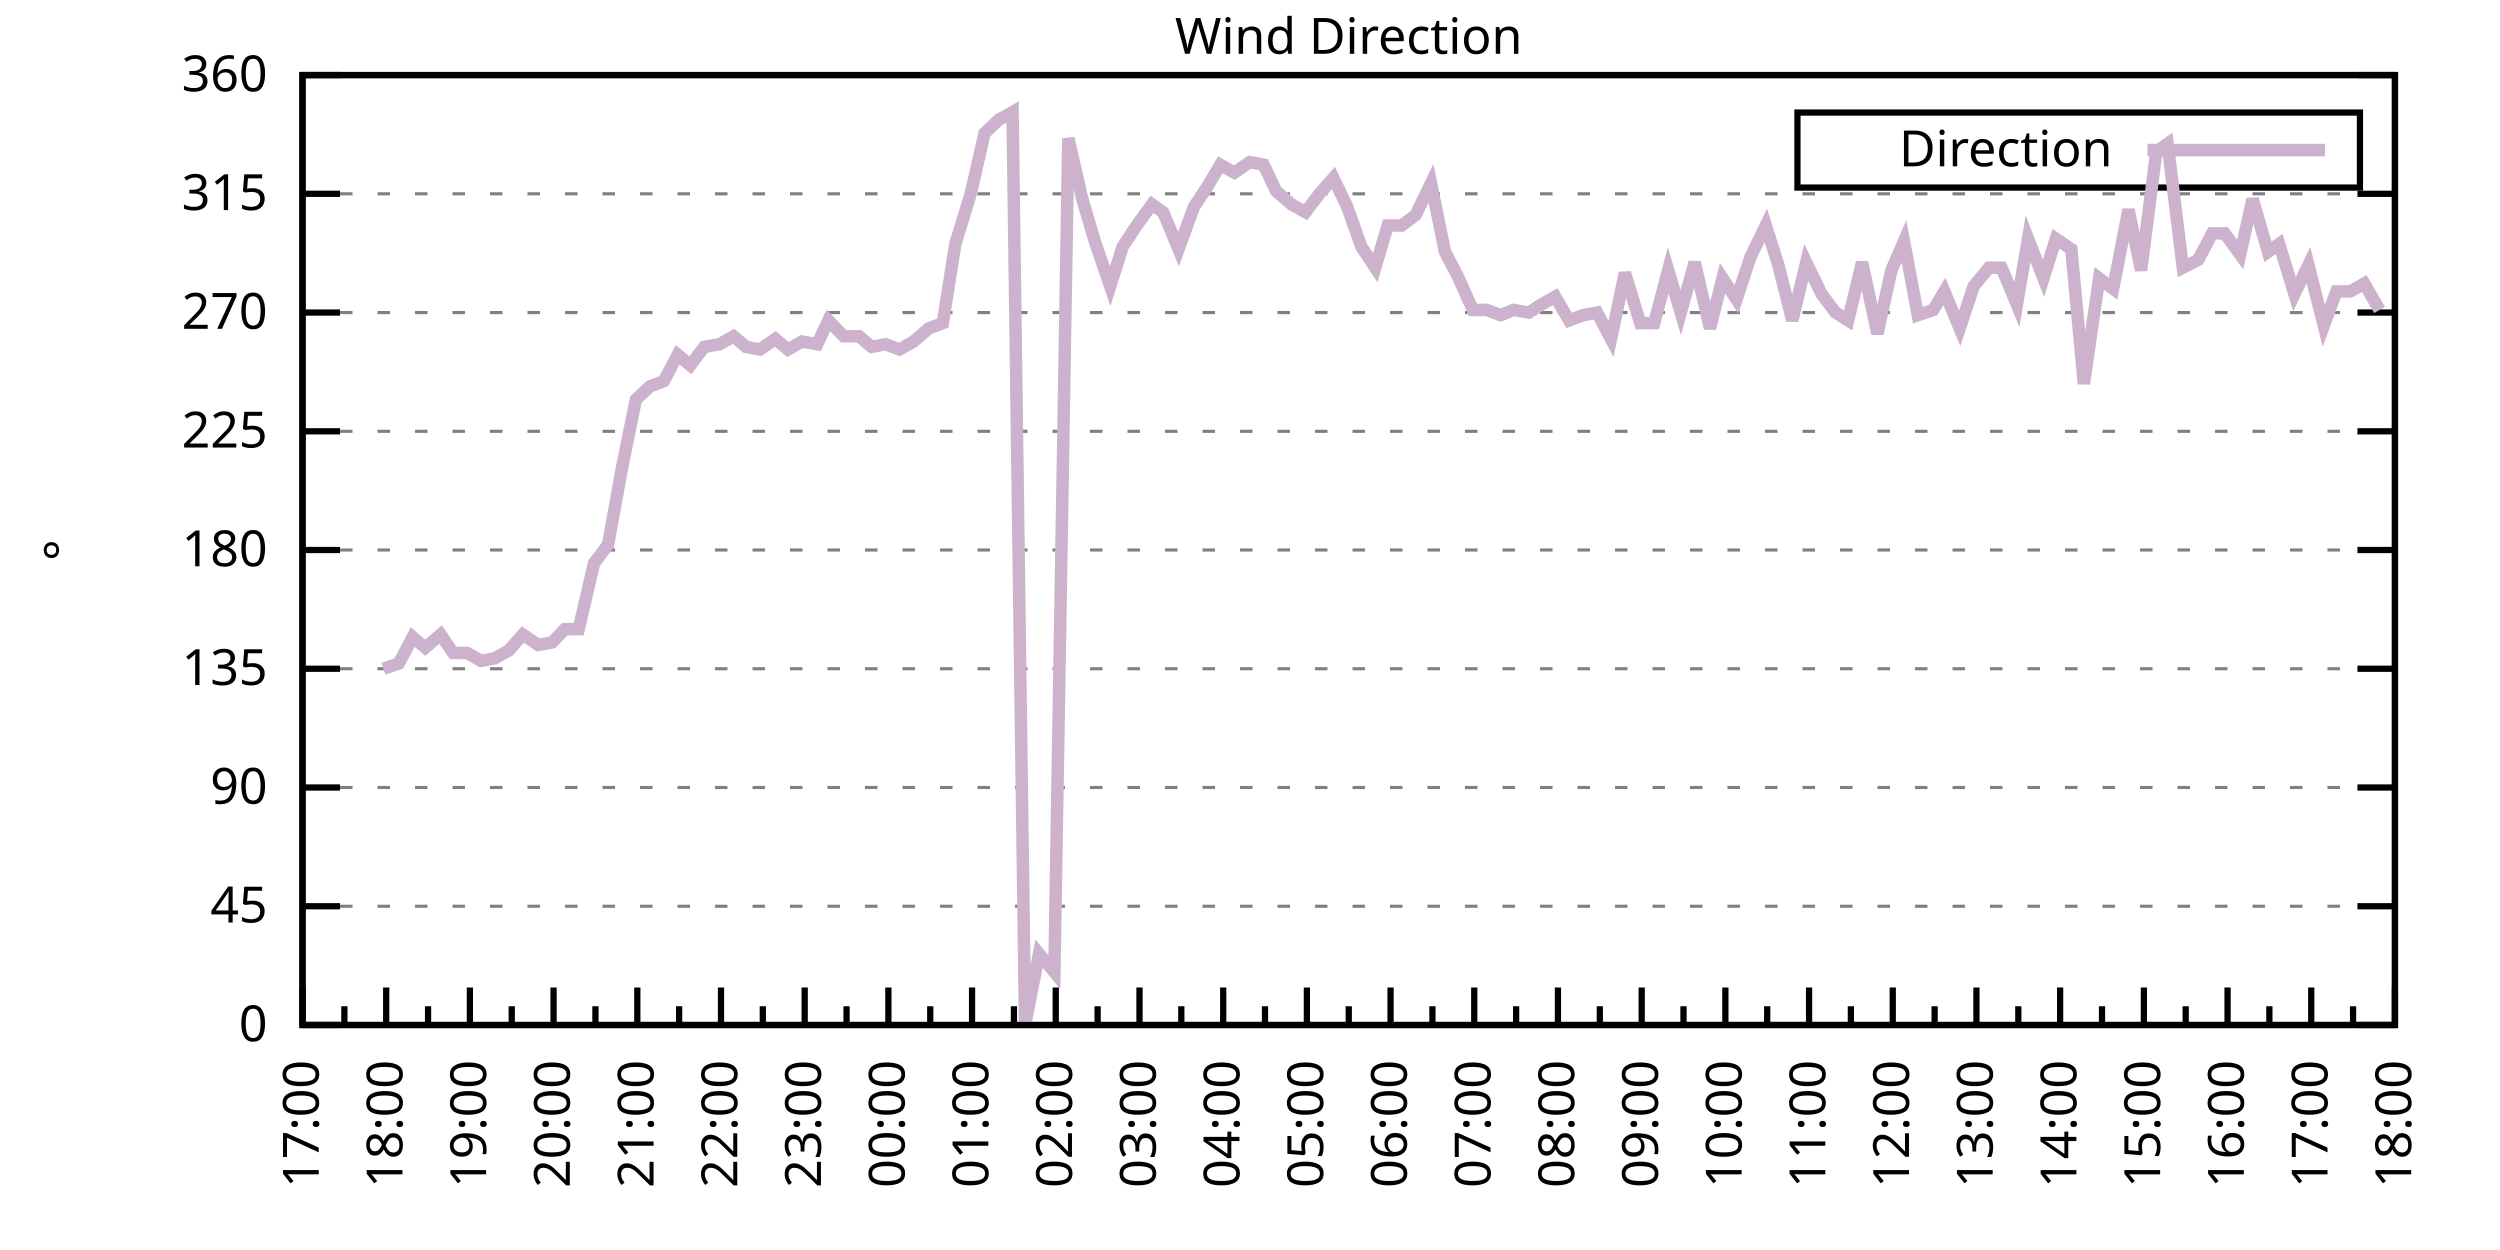
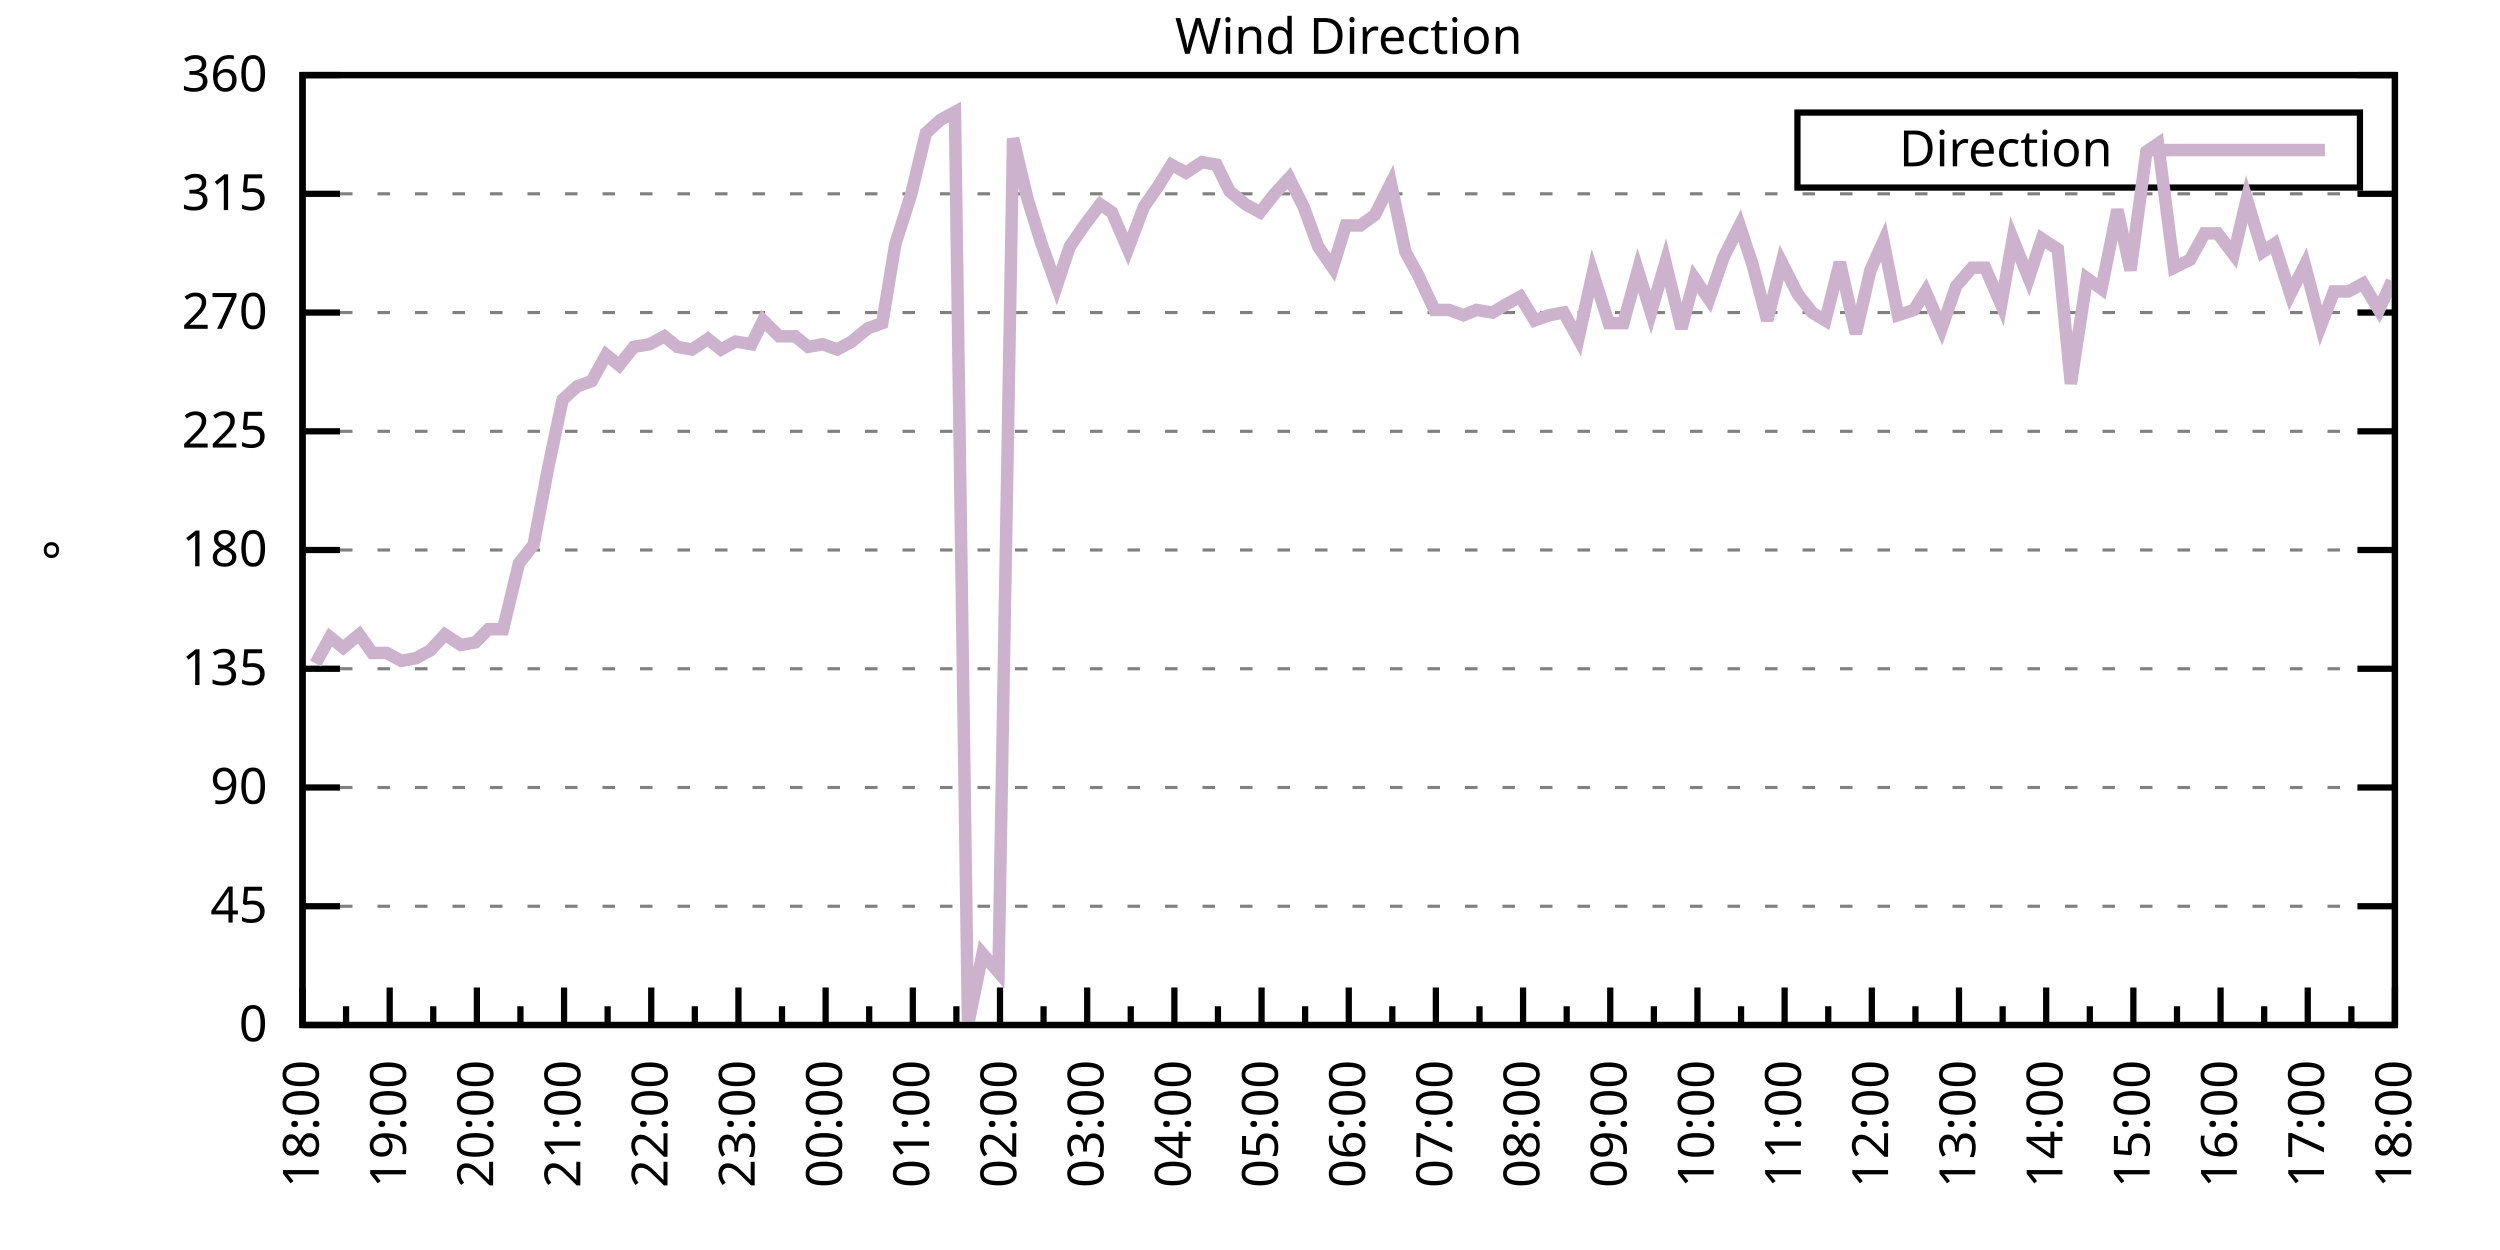
<svg xmlns="http://www.w3.org/2000/svg" xmlns:xlink="http://www.w3.org/1999/xlink" width="400" height="200" viewBox="0 0 400 200">
  <g id="gnuplot_canvas">
    <rect x="0" y="0" width="400" height="200" fill="none" />
    <defs>
      <circle id="gpDot" r="0.5" stroke-width="0.5" stroke="currentColor" />
      <path id="gpPt0" stroke-width="0.333" stroke="currentColor" d="M-1,0 h2 M0,-1 v2" />
      <path id="gpPt1" stroke-width="0.333" stroke="currentColor" d="M-1,-1 L1,1 M1,-1 L-1,1" />
      <path id="gpPt2" stroke-width="0.333" stroke="currentColor" d="M-1,0 L1,0 M0,-1 L0,1 M-1,-1 L1,1 M-1,1 L1,-1" />
      <rect id="gpPt3" stroke-width="0.333" stroke="currentColor" x="-1" y="-1" width="2" height="2" />
      <rect id="gpPt4" stroke-width="0.333" stroke="currentColor" fill="currentColor" x="-1" y="-1" width="2" height="2" />
      <circle id="gpPt5" stroke-width="0.333" stroke="currentColor" cx="0" cy="0" r="1" />
      <use xlink:href="#gpPt5" id="gpPt6" fill="currentColor" stroke="none" />
      <path id="gpPt7" stroke-width="0.333" stroke="currentColor" d="M0,-1.33 L-1.33,0.67 L1.33,0.67 z" />
      <use xlink:href="#gpPt7" id="gpPt8" fill="currentColor" stroke="none" />
      <use xlink:href="#gpPt7" id="gpPt9" stroke="currentColor" transform="rotate(180)" />
      <use xlink:href="#gpPt9" id="gpPt10" fill="currentColor" stroke="none" />
      <use xlink:href="#gpPt3" id="gpPt11" stroke="currentColor" transform="rotate(45)" />
      <use xlink:href="#gpPt11" id="gpPt12" fill="currentColor" stroke="none" />
      <path id="gpPt13" stroke-width="0.333" stroke="currentColor" d="M0,1.330 L1.265,0.411 L0.782,-1.067 L-0.782,-1.076 L-1.265,0.411 z" />
      <use xlink:href="#gpPt13" id="gpPt14" fill="currentColor" stroke="none" />
      <filter id="textbox" filterUnits="objectBoundingBox" x="0" y="0" height="1" width="1">
        <feFlood flood-color="white" flood-opacity="1" result="bgnd" />
        <feComposite in="SourceGraphic" in2="bgnd" operator="atop" />
      </filter>
      <filter id="greybox" filterUnits="objectBoundingBox" x="0" y="0" height="1" width="1">
        <feFlood flood-color="lightgrey" flood-opacity="1" result="grey" />
        <feComposite in="SourceGraphic" in2="grey" operator="atop" />
      </filter>
    </defs>
    <g fill="none" color="white" stroke="currentColor" stroke-width="1.00" stroke-linecap="butt" stroke-linejoin="miter">
</g>
    <g fill="none" color="black" stroke="currentColor" stroke-width="1.00" stroke-linecap="butt" stroke-linejoin="miter">
      <g stroke="none" shape-rendering="crispEdges">
        <polygon fill="rgb(255, 255, 255)" points="48.40,164.00 383.18,164.00 383.18,12.02 48.40,12.02 " />
      </g>
    </g>
    <g fill="none" color="black" stroke="currentColor" stroke-width="1.00" stroke-linecap="butt" stroke-linejoin="miter">
</g>
    <g fill="none" color="black" stroke="black" stroke-width="0.50" stroke-linecap="butt" stroke-linejoin="miter">
</g>
    <g fill="none" color="gray" stroke="currentColor" stroke-width="0.50" stroke-linecap="butt" stroke-linejoin="miter">
      <path stroke="gray" stroke-dasharray="2,4" class="gridline" d="M48.40,164.00 L383.19,164.00  " />
    </g>
    <g fill="none" color="gray" stroke="gray" stroke-width="1.00" stroke-linecap="butt" stroke-linejoin="miter">
</g>
    <g fill="none" color="black" stroke="currentColor" stroke-width="1.00" stroke-linecap="butt" stroke-linejoin="miter">
      <path stroke="black" d="M48.40,164.00 L54.40,164.00 M383.19,164.00 L377.19,164.00  " />
      <g transform="translate(42.80,166.60)" stroke="none" fill="black" font-family="Sans" font-size="8.00" text-anchor="end">
        <text>
          <tspan font-family="Sans"> 0</tspan>
        </text>
      </g>
    </g>
    <g fill="none" color="black" stroke="currentColor" stroke-width="1.00" stroke-linecap="butt" stroke-linejoin="miter">
</g>
    <g fill="none" color="black" stroke="black" stroke-width="0.50" stroke-linecap="butt" stroke-linejoin="miter">
</g>
    <g fill="none" color="gray" stroke="currentColor" stroke-width="0.50" stroke-linecap="butt" stroke-linejoin="miter">
      <path stroke="gray" stroke-dasharray="2,4" class="gridline" d="M48.40,145.00 L383.19,145.00  " />
    </g>
    <g fill="none" color="gray" stroke="gray" stroke-width="1.00" stroke-linecap="butt" stroke-linejoin="miter">
</g>
    <g fill="none" color="black" stroke="currentColor" stroke-width="1.00" stroke-linecap="butt" stroke-linejoin="miter">
      <path stroke="black" d="M48.40,145.00 L54.40,145.00 M383.19,145.00 L377.19,145.00  " />
      <g transform="translate(42.80,147.60)" stroke="none" fill="black" font-family="Sans" font-size="8.00" text-anchor="end">
        <text>
          <tspan font-family="Sans"> 45</tspan>
        </text>
      </g>
    </g>
    <g fill="none" color="black" stroke="currentColor" stroke-width="1.00" stroke-linecap="butt" stroke-linejoin="miter">
</g>
    <g fill="none" color="black" stroke="black" stroke-width="0.50" stroke-linecap="butt" stroke-linejoin="miter">
</g>
    <g fill="none" color="gray" stroke="currentColor" stroke-width="0.50" stroke-linecap="butt" stroke-linejoin="miter">
      <path stroke="gray" stroke-dasharray="2,4" class="gridline" d="M48.40,126.00 L383.19,126.00  " />
    </g>
    <g fill="none" color="gray" stroke="gray" stroke-width="1.00" stroke-linecap="butt" stroke-linejoin="miter">
</g>
    <g fill="none" color="black" stroke="currentColor" stroke-width="1.00" stroke-linecap="butt" stroke-linejoin="miter">
      <path stroke="black" d="M48.40,126.00 L54.40,126.00 M383.19,126.00 L377.19,126.00  " />
      <g transform="translate(42.80,128.60)" stroke="none" fill="black" font-family="Sans" font-size="8.00" text-anchor="end">
        <text>
          <tspan font-family="Sans"> 90</tspan>
        </text>
      </g>
    </g>
    <g fill="none" color="black" stroke="currentColor" stroke-width="1.00" stroke-linecap="butt" stroke-linejoin="miter">
</g>
    <g fill="none" color="black" stroke="black" stroke-width="0.50" stroke-linecap="butt" stroke-linejoin="miter">
</g>
    <g fill="none" color="gray" stroke="currentColor" stroke-width="0.50" stroke-linecap="butt" stroke-linejoin="miter">
      <path stroke="gray" stroke-dasharray="2,4" class="gridline" d="M48.40,107.00 L383.19,107.00  " />
    </g>
    <g fill="none" color="gray" stroke="gray" stroke-width="1.00" stroke-linecap="butt" stroke-linejoin="miter">
</g>
    <g fill="none" color="black" stroke="currentColor" stroke-width="1.00" stroke-linecap="butt" stroke-linejoin="miter">
      <path stroke="black" d="M48.40,107.00 L54.40,107.00 M383.19,107.00 L377.19,107.00  " />
      <g transform="translate(42.80,109.60)" stroke="none" fill="black" font-family="Sans" font-size="8.00" text-anchor="end">
        <text>
          <tspan font-family="Sans"> 135</tspan>
        </text>
      </g>
    </g>
    <g fill="none" color="black" stroke="currentColor" stroke-width="1.00" stroke-linecap="butt" stroke-linejoin="miter">
</g>
    <g fill="none" color="black" stroke="black" stroke-width="0.50" stroke-linecap="butt" stroke-linejoin="miter">
</g>
    <g fill="none" color="gray" stroke="currentColor" stroke-width="0.50" stroke-linecap="butt" stroke-linejoin="miter">
      <path stroke="gray" stroke-dasharray="2,4" class="gridline" d="M48.40,88.00 L383.19,88.00  " />
    </g>
    <g fill="none" color="gray" stroke="gray" stroke-width="1.00" stroke-linecap="butt" stroke-linejoin="miter">
</g>
    <g fill="none" color="black" stroke="currentColor" stroke-width="1.00" stroke-linecap="butt" stroke-linejoin="miter">
      <path stroke="black" d="M48.40,88.00 L54.40,88.00 M383.19,88.00 L377.19,88.00  " />
      <g transform="translate(42.80,90.60)" stroke="none" fill="black" font-family="Sans" font-size="8.00" text-anchor="end">
        <text>
          <tspan font-family="Sans"> 180</tspan>
        </text>
      </g>
    </g>
    <g fill="none" color="black" stroke="currentColor" stroke-width="1.00" stroke-linecap="butt" stroke-linejoin="miter">
</g>
    <g fill="none" color="black" stroke="black" stroke-width="0.50" stroke-linecap="butt" stroke-linejoin="miter">
</g>
    <g fill="none" color="gray" stroke="currentColor" stroke-width="0.50" stroke-linecap="butt" stroke-linejoin="miter">
      <path stroke="gray" stroke-dasharray="2,4" class="gridline" d="M48.40,69.01 L383.19,69.01  " />
    </g>
    <g fill="none" color="gray" stroke="gray" stroke-width="1.00" stroke-linecap="butt" stroke-linejoin="miter">
</g>
    <g fill="none" color="black" stroke="currentColor" stroke-width="1.00" stroke-linecap="butt" stroke-linejoin="miter">
      <path stroke="black" d="M48.40,69.01 L54.40,69.01 M383.19,69.01 L377.19,69.01  " />
      <g transform="translate(42.80,71.61)" stroke="none" fill="black" font-family="Sans" font-size="8.00" text-anchor="end">
        <text>
          <tspan font-family="Sans"> 225</tspan>
        </text>
      </g>
    </g>
    <g fill="none" color="black" stroke="currentColor" stroke-width="1.00" stroke-linecap="butt" stroke-linejoin="miter">
</g>
    <g fill="none" color="black" stroke="black" stroke-width="0.50" stroke-linecap="butt" stroke-linejoin="miter">
</g>
    <g fill="none" color="gray" stroke="currentColor" stroke-width="0.50" stroke-linecap="butt" stroke-linejoin="miter">
      <path stroke="gray" stroke-dasharray="2,4" class="gridline" d="M48.40,50.01 L383.19,50.01  " />
    </g>
    <g fill="none" color="gray" stroke="gray" stroke-width="1.00" stroke-linecap="butt" stroke-linejoin="miter">
</g>
    <g fill="none" color="black" stroke="currentColor" stroke-width="1.00" stroke-linecap="butt" stroke-linejoin="miter">
      <path stroke="black" d="M48.40,50.01 L54.40,50.01 M383.19,50.01 L377.19,50.01  " />
      <g transform="translate(42.80,52.61)" stroke="none" fill="black" font-family="Sans" font-size="8.00" text-anchor="end">
        <text>
          <tspan font-family="Sans"> 270</tspan>
        </text>
      </g>
    </g>
    <g fill="none" color="black" stroke="currentColor" stroke-width="1.00" stroke-linecap="butt" stroke-linejoin="miter">
</g>
    <g fill="none" color="black" stroke="black" stroke-width="0.50" stroke-linecap="butt" stroke-linejoin="miter">
</g>
    <g fill="none" color="gray" stroke="currentColor" stroke-width="0.50" stroke-linecap="butt" stroke-linejoin="miter">
      <path stroke="gray" stroke-dasharray="2,4" class="gridline" d="M48.40,31.01 L383.19,31.01  " />
    </g>
    <g fill="none" color="gray" stroke="gray" stroke-width="1.00" stroke-linecap="butt" stroke-linejoin="miter">
</g>
    <g fill="none" color="black" stroke="currentColor" stroke-width="1.00" stroke-linecap="butt" stroke-linejoin="miter">
      <path stroke="black" d="M48.40,31.01 L54.40,31.01 M383.19,31.01 L377.19,31.01  " />
      <g transform="translate(42.80,33.61)" stroke="none" fill="black" font-family="Sans" font-size="8.00" text-anchor="end">
        <text>
          <tspan font-family="Sans"> 315</tspan>
        </text>
      </g>
    </g>
    <g fill="none" color="black" stroke="currentColor" stroke-width="1.00" stroke-linecap="butt" stroke-linejoin="miter">
</g>
    <g fill="none" color="black" stroke="black" stroke-width="0.50" stroke-linecap="butt" stroke-linejoin="miter">
</g>
    <g fill="none" color="gray" stroke="currentColor" stroke-width="0.50" stroke-linecap="butt" stroke-linejoin="miter">
      <path stroke="gray" stroke-dasharray="2,4" class="gridline" d="M48.40,12.01 L383.19,12.01  " />
    </g>
    <g fill="none" color="gray" stroke="gray" stroke-width="1.00" stroke-linecap="butt" stroke-linejoin="miter">
</g>
    <g fill="none" color="black" stroke="currentColor" stroke-width="1.00" stroke-linecap="butt" stroke-linejoin="miter">
      <path stroke="black" d="M48.40,12.01 L54.40,12.01 M383.19,12.01 L377.19,12.01  " />
      <g transform="translate(42.80,14.61)" stroke="none" fill="black" font-family="Sans" font-size="8.00" text-anchor="end">
        <text>
          <tspan font-family="Sans"> 360</tspan>
        </text>
      </g>
    </g>
    <g fill="none" color="black" stroke="currentColor" stroke-width="1.00" stroke-linecap="butt" stroke-linejoin="miter">
      <path stroke="black" d="M48.40,164.00 L48.40,158.00  " />
      <g transform="translate(51.00,169.60) rotate(270)" stroke="none" fill="black" font-family="Sans" font-size="8.00" text-anchor="end">
        <text>
+           <tspan font-family="Sans">18:00</tspan>
+         </text>
+       </g>
+     </g>
+     <g fill="none" color="black" stroke="currentColor" stroke-width="1.00" stroke-linecap="butt" stroke-linejoin="miter">
+       <path stroke="black" d="M55.37,164.00 L55.37,161.00 M62.35,164.00 L62.35,158.00  " />
+       <g transform="translate(64.95,169.60) rotate(270)" stroke="none" fill="black" font-family="Sans" font-size="8.00" text-anchor="end">
+         <text>
+           <tspan font-family="Sans">19:00</tspan>
+         </text>
+       </g>
+     </g>
+     <g fill="none" color="black" stroke="currentColor" stroke-width="1.00" stroke-linecap="butt" stroke-linejoin="miter">
+       <path stroke="black" d="M69.32,164.00 L69.32,161.00 M76.30,164.00 L76.30,158.00  " />
+       <g transform="translate(78.90,169.60) rotate(270)" stroke="none" fill="black" font-family="Sans" font-size="8.00" text-anchor="end">
+         <text>
+           <tspan font-family="Sans">20:00</tspan>
+         </text>
+       </g>
+     </g>
+     <g fill="none" color="black" stroke="currentColor" stroke-width="1.00" stroke-linecap="butt" stroke-linejoin="miter">
+       <path stroke="black" d="M83.27,164.00 L83.27,161.00 M90.25,164.00 L90.25,158.00  " />
+       <g transform="translate(92.85,169.60) rotate(270)" stroke="none" fill="black" font-family="Sans" font-size="8.00" text-anchor="end">
+         <text>
+           <tspan font-family="Sans">21:00</tspan>
+         </text>
+       </g>
+     </g>
+     <g fill="none" color="black" stroke="currentColor" stroke-width="1.00" stroke-linecap="butt" stroke-linejoin="miter">
+       <path stroke="black" d="M97.22,164.00 L97.22,161.00 M104.20,164.00 L104.20,158.00  " />
+       <g transform="translate(106.80,169.60) rotate(270)" stroke="none" fill="black" font-family="Sans" font-size="8.00" text-anchor="end">
+         <text>
+           <tspan font-family="Sans">22:00</tspan>
+         </text>
+       </g>
+     </g>
+     <g fill="none" color="black" stroke="currentColor" stroke-width="1.00" stroke-linecap="butt" stroke-linejoin="miter">
+       <path stroke="black" d="M111.17,164.00 L111.17,161.00 M118.15,164.00 L118.15,158.00  " />
+       <g transform="translate(120.75,169.60) rotate(270)" stroke="none" fill="black" font-family="Sans" font-size="8.00" text-anchor="end">
+         <text>
+           <tspan font-family="Sans">23:00</tspan>
+         </text>
+       </g>
+     </g>
+     <g fill="none" color="black" stroke="currentColor" stroke-width="1.00" stroke-linecap="butt" stroke-linejoin="miter">
+       <path stroke="black" d="M125.12,164.00 L125.12,161.00 M132.10,164.00 L132.10,158.00  " />
+       <g transform="translate(134.70,169.60) rotate(270)" stroke="none" fill="black" font-family="Sans" font-size="8.00" text-anchor="end">
+         <text>
+           <tspan font-family="Sans">00:00</tspan>
+         </text>
+       </g>
+     </g>
+     <g fill="none" color="black" stroke="currentColor" stroke-width="1.00" stroke-linecap="butt" stroke-linejoin="miter">
+       <path stroke="black" d="M139.07,164.00 L139.07,161.00 M146.05,164.00 L146.05,158.00  " />
+       <g transform="translate(148.65,169.60) rotate(270)" stroke="none" fill="black" font-family="Sans" font-size="8.00" text-anchor="end">
+         <text>
+           <tspan font-family="Sans">01:00</tspan>
+         </text>
+       </g>
+     </g>
+     <g fill="none" color="black" stroke="currentColor" stroke-width="1.00" stroke-linecap="butt" stroke-linejoin="miter">
+       <path stroke="black" d="M153.02,164.00 L153.02,161.00 M160.00,164.00 L160.00,158.00  " />
+       <g transform="translate(162.60,169.60) rotate(270)" stroke="none" fill="black" font-family="Sans" font-size="8.00" text-anchor="end">
+         <text>
+           <tspan font-family="Sans">02:00</tspan>
+         </text>
+       </g>
+     </g>
+     <g fill="none" color="black" stroke="currentColor" stroke-width="1.00" stroke-linecap="butt" stroke-linejoin="miter">
+       <path stroke="black" d="M166.97,164.00 L166.97,161.00 M173.95,164.00 L173.95,158.00  " />
+       <g transform="translate(176.55,169.60) rotate(270)" stroke="none" fill="black" font-family="Sans" font-size="8.00" text-anchor="end">
+         <text>
+           <tspan font-family="Sans">03:00</tspan>
+         </text>
+       </g>
+     </g>
+     <g fill="none" color="black" stroke="currentColor" stroke-width="1.00" stroke-linecap="butt" stroke-linejoin="miter">
+       <path stroke="black" d="M180.92,164.00 L180.92,161.00 M187.90,164.00 L187.90,158.00  " />
+       <g transform="translate(190.50,169.60) rotate(270)" stroke="none" fill="black" font-family="Sans" font-size="8.00" text-anchor="end">
+         <text>
+           <tspan font-family="Sans">04:00</tspan>
+         </text>
+       </g>
+     </g>
+     <g fill="none" color="black" stroke="currentColor" stroke-width="1.00" stroke-linecap="butt" stroke-linejoin="miter">
+       <path stroke="black" d="M194.87,164.00 L194.87,161.00 M201.85,164.00 L201.85,158.00  " />
+       <g transform="translate(204.45,169.60) rotate(270)" stroke="none" fill="black" font-family="Sans" font-size="8.00" text-anchor="end">
+         <text>
+           <tspan font-family="Sans">05:00</tspan>
+         </text>
+       </g>
+     </g>
+     <g fill="none" color="black" stroke="currentColor" stroke-width="1.00" stroke-linecap="butt" stroke-linejoin="miter">
+       <path stroke="black" d="M208.82,164.00 L208.82,161.00 M215.80,164.00 L215.80,158.00  " />
+       <g transform="translate(218.40,169.60) rotate(270)" stroke="none" fill="black" font-family="Sans" font-size="8.00" text-anchor="end">
+         <text>
+           <tspan font-family="Sans">06:00</tspan>
+         </text>
+       </g>
+     </g>
+     <g fill="none" color="black" stroke="currentColor" stroke-width="1.00" stroke-linecap="butt" stroke-linejoin="miter">
+       <path stroke="black" d="M222.77,164.00 L222.77,161.00 M229.74,164.00 L229.74,158.00  " />
+       <g transform="translate(232.34,169.60) rotate(270)" stroke="none" fill="black" font-family="Sans" font-size="8.00" text-anchor="end">
+         <text>
+           <tspan font-family="Sans">07:00</tspan>
+         </text>
+       </g>
+     </g>
+     <g fill="none" color="black" stroke="currentColor" stroke-width="1.00" stroke-linecap="butt" stroke-linejoin="miter">
+       <path stroke="black" d="M236.72,164.00 L236.72,161.00 M243.69,164.00 L243.69,158.00  " />
+       <g transform="translate(246.29,169.60) rotate(270)" stroke="none" fill="black" font-family="Sans" font-size="8.00" text-anchor="end">
+         <text>
+           <tspan font-family="Sans">08:00</tspan>
+         </text>
+       </g>
+     </g>
+     <g fill="none" color="black" stroke="currentColor" stroke-width="1.00" stroke-linecap="butt" stroke-linejoin="miter">
+       <path stroke="black" d="M250.67,164.00 L250.67,161.00 M257.64,164.00 L257.64,158.00  " />
+       <g transform="translate(260.24,169.60) rotate(270)" stroke="none" fill="black" font-family="Sans" font-size="8.00" text-anchor="end">
+         <text>
+           <tspan font-family="Sans">09:00</tspan>
+         </text>
+       </g>
+     </g>
+     <g fill="none" color="black" stroke="currentColor" stroke-width="1.00" stroke-linecap="butt" stroke-linejoin="miter">
+       <path stroke="black" d="M264.62,164.00 L264.62,161.00 M271.59,164.00 L271.59,158.00  " />
+       <g transform="translate(274.19,169.60) rotate(270)" stroke="none" fill="black" font-family="Sans" font-size="8.00" text-anchor="end">
+         <text>
+           <tspan font-family="Sans">10:00</tspan>
+         </text>
+       </g>
+     </g>
+     <g fill="none" color="black" stroke="currentColor" stroke-width="1.00" stroke-linecap="butt" stroke-linejoin="miter">
+       <path stroke="black" d="M278.57,164.00 L278.57,161.00 M285.54,164.00 L285.54,158.00  " />
+       <g transform="translate(288.14,169.60) rotate(270)" stroke="none" fill="black" font-family="Sans" font-size="8.00" text-anchor="end">
+         <text>
+           <tspan font-family="Sans">11:00</tspan>
+         </text>
+       </g>
+     </g>
+     <g fill="none" color="black" stroke="currentColor" stroke-width="1.00" stroke-linecap="butt" stroke-linejoin="miter">
+       <path stroke="black" d="M292.52,164.00 L292.52,161.00 M299.49,164.00 L299.49,158.00  " />
+       <g transform="translate(302.09,169.60) rotate(270)" stroke="none" fill="black" font-family="Sans" font-size="8.00" text-anchor="end">
+         <text>
+           <tspan font-family="Sans">12:00</tspan>
+         </text>
+       </g>
+     </g>
+     <g fill="none" color="black" stroke="currentColor" stroke-width="1.00" stroke-linecap="butt" stroke-linejoin="miter">
+       <path stroke="black" d="M306.47,164.00 L306.47,161.00 M313.44,164.00 L313.44,158.00  " />
+       <g transform="translate(316.04,169.60) rotate(270)" stroke="none" fill="black" font-family="Sans" font-size="8.00" text-anchor="end">
+         <text>
+           <tspan font-family="Sans">13:00</tspan>
+         </text>
+       </g>
+     </g>
+     <g fill="none" color="black" stroke="currentColor" stroke-width="1.00" stroke-linecap="butt" stroke-linejoin="miter">
+       <path stroke="black" d="M320.42,164.00 L320.42,161.00 M327.39,164.00 L327.39,158.00  " />
+       <g transform="translate(329.99,169.60) rotate(270)" stroke="none" fill="black" font-family="Sans" font-size="8.00" text-anchor="end">
+         <text>
+           <tspan font-family="Sans">14:00</tspan>
+         </text>
+       </g>
+     </g>
+     <g fill="none" color="black" stroke="currentColor" stroke-width="1.00" stroke-linecap="butt" stroke-linejoin="miter">
+       <path stroke="black" d="M334.37,164.00 L334.37,161.00 M341.34,164.00 L341.34,158.00  " />
+       <g transform="translate(343.94,169.60) rotate(270)" stroke="none" fill="black" font-family="Sans" font-size="8.00" text-anchor="end">
+         <text>
+           <tspan font-family="Sans">15:00</tspan>
+         </text>
+       </g>
+     </g>
+     <g fill="none" color="black" stroke="currentColor" stroke-width="1.00" stroke-linecap="butt" stroke-linejoin="miter">
+       <path stroke="black" d="M348.32,164.00 L348.32,161.00 M355.29,164.00 L355.29,158.00  " />
+       <g transform="translate(357.89,169.60) rotate(270)" stroke="none" fill="black" font-family="Sans" font-size="8.00" text-anchor="end">
+         <text>
+           <tspan font-family="Sans">16:00</tspan>
+         </text>
+       </g>
+     </g>
+     <g fill="none" color="black" stroke="currentColor" stroke-width="1.00" stroke-linecap="butt" stroke-linejoin="miter">
+       <path stroke="black" d="M362.27,164.00 L362.27,161.00 M369.24,164.00 L369.24,158.00  " />
+       <g transform="translate(371.84,169.60) rotate(270)" stroke="none" fill="black" font-family="Sans" font-size="8.00" text-anchor="end">
+         <text>
          <tspan font-family="Sans">17:00</tspan>
        </text>
      </g>
    </g>
    <g fill="none" color="black" stroke="currentColor" stroke-width="1.00" stroke-linecap="butt" stroke-linejoin="miter">
-       <path stroke="black" d="M55.10,164.00 L55.10,161.00 M61.79,164.00 L61.79,158.00  " />
-       <g transform="translate(64.39,169.60) rotate(270)" stroke="none" fill="black" font-family="Sans" font-size="8.00" text-anchor="end">
-         <text>
-           <tspan font-family="Sans">18:00</tspan>
-         </text>
-       </g>
-     </g>
-     <g fill="none" color="black" stroke="currentColor" stroke-width="1.00" stroke-linecap="butt" stroke-linejoin="miter">
-       <path stroke="black" d="M68.49,164.00 L68.49,161.00 M75.18,164.00 L75.18,158.00  " />
-       <g transform="translate(77.78,169.60) rotate(270)" stroke="none" fill="black" font-family="Sans" font-size="8.00" text-anchor="end">
-         <text>
-           <tspan font-family="Sans">19:00</tspan>
-         </text>
-       </g>
-     </g>
-     <g fill="none" color="black" stroke="currentColor" stroke-width="1.00" stroke-linecap="butt" stroke-linejoin="miter">
-       <path stroke="black" d="M81.88,164.00 L81.88,161.00 M88.57,164.00 L88.57,158.00  " />
-       <g transform="translate(91.17,169.60) rotate(270)" stroke="none" fill="black" font-family="Sans" font-size="8.00" text-anchor="end">
-         <text>
-           <tspan font-family="Sans">20:00</tspan>
-         </text>
-       </g>
-     </g>
-     <g fill="none" color="black" stroke="currentColor" stroke-width="1.00" stroke-linecap="butt" stroke-linejoin="miter">
-       <path stroke="black" d="M95.27,164.00 L95.27,161.00 M101.97,164.00 L101.97,158.00  " />
-       <g transform="translate(104.57,169.60) rotate(270)" stroke="none" fill="black" font-family="Sans" font-size="8.00" text-anchor="end">
-         <text>
-           <tspan font-family="Sans">21:00</tspan>
-         </text>
-       </g>
-     </g>
-     <g fill="none" color="black" stroke="currentColor" stroke-width="1.00" stroke-linecap="butt" stroke-linejoin="miter">
-       <path stroke="black" d="M108.66,164.00 L108.66,161.00 M115.36,164.00 L115.36,158.00  " />
-       <g transform="translate(117.96,169.60) rotate(270)" stroke="none" fill="black" font-family="Sans" font-size="8.00" text-anchor="end">
-         <text>
-           <tspan font-family="Sans">22:00</tspan>
-         </text>
-       </g>
-     </g>
-     <g fill="none" color="black" stroke="currentColor" stroke-width="1.00" stroke-linecap="butt" stroke-linejoin="miter">
-       <path stroke="black" d="M122.05,164.00 L122.05,161.00 M128.75,164.00 L128.75,158.00  " />
-       <g transform="translate(131.35,169.60) rotate(270)" stroke="none" fill="black" font-family="Sans" font-size="8.00" text-anchor="end">
-         <text>
-           <tspan font-family="Sans">23:00</tspan>
-         </text>
-       </g>
-     </g>
-     <g fill="none" color="black" stroke="currentColor" stroke-width="1.00" stroke-linecap="butt" stroke-linejoin="miter">
-       <path stroke="black" d="M135.45,164.00 L135.45,161.00 M142.14,164.00 L142.14,158.00  " />
-       <g transform="translate(144.74,169.60) rotate(270)" stroke="none" fill="black" font-family="Sans" font-size="8.00" text-anchor="end">
-         <text>
-           <tspan font-family="Sans">00:00</tspan>
-         </text>
-       </g>
-     </g>
-     <g fill="none" color="black" stroke="currentColor" stroke-width="1.00" stroke-linecap="butt" stroke-linejoin="miter">
-       <path stroke="black" d="M148.84,164.00 L148.84,161.00 M155.53,164.00 L155.53,158.00  " />
-       <g transform="translate(158.13,169.60) rotate(270)" stroke="none" fill="black" font-family="Sans" font-size="8.00" text-anchor="end">
-         <text>
-           <tspan font-family="Sans">01:00</tspan>
-         </text>
-       </g>
-     </g>
-     <g fill="none" color="black" stroke="currentColor" stroke-width="1.00" stroke-linecap="butt" stroke-linejoin="miter">
-       <path stroke="black" d="M162.23,164.00 L162.23,161.00 M168.92,164.00 L168.92,158.00  " />
-       <g transform="translate(171.52,169.60) rotate(270)" stroke="none" fill="black" font-family="Sans" font-size="8.00" text-anchor="end">
-         <text>
-           <tspan font-family="Sans">02:00</tspan>
-         </text>
-       </g>
-     </g>
-     <g fill="none" color="black" stroke="currentColor" stroke-width="1.00" stroke-linecap="butt" stroke-linejoin="miter">
-       <path stroke="black" d="M175.62,164.00 L175.62,161.00 M182.32,164.00 L182.32,158.00  " />
-       <g transform="translate(184.92,169.60) rotate(270)" stroke="none" fill="black" font-family="Sans" font-size="8.00" text-anchor="end">
-         <text>
-           <tspan font-family="Sans">03:00</tspan>
-         </text>
-       </g>
-     </g>
-     <g fill="none" color="black" stroke="currentColor" stroke-width="1.00" stroke-linecap="butt" stroke-linejoin="miter">
-       <path stroke="black" d="M189.01,164.00 L189.01,161.00 M195.71,164.00 L195.71,158.00  " />
-       <g transform="translate(198.31,169.60) rotate(270)" stroke="none" fill="black" font-family="Sans" font-size="8.00" text-anchor="end">
-         <text>
-           <tspan font-family="Sans">04:00</tspan>
-         </text>
-       </g>
-     </g>
-     <g fill="none" color="black" stroke="currentColor" stroke-width="1.00" stroke-linecap="butt" stroke-linejoin="miter">
-       <path stroke="black" d="M202.40,164.00 L202.40,161.00 M209.10,164.00 L209.10,158.00  " />
-       <g transform="translate(211.70,169.60) rotate(270)" stroke="none" fill="black" font-family="Sans" font-size="8.00" text-anchor="end">
-         <text>
-           <tspan font-family="Sans">05:00</tspan>
-         </text>
-       </g>
-     </g>
-     <g fill="none" color="black" stroke="currentColor" stroke-width="1.00" stroke-linecap="butt" stroke-linejoin="miter">
-       <path stroke="black" d="M215.80,164.00 L215.80,161.00 M222.49,164.00 L222.49,158.00  " />
-       <g transform="translate(225.09,169.60) rotate(270)" stroke="none" fill="black" font-family="Sans" font-size="8.00" text-anchor="end">
-         <text>
-           <tspan font-family="Sans">06:00</tspan>
-         </text>
-       </g>
-     </g>
-     <g fill="none" color="black" stroke="currentColor" stroke-width="1.00" stroke-linecap="butt" stroke-linejoin="miter">
-       <path stroke="black" d="M229.19,164.00 L229.19,161.00 M235.88,164.00 L235.88,158.00  " />
-       <g transform="translate(238.48,169.60) rotate(270)" stroke="none" fill="black" font-family="Sans" font-size="8.00" text-anchor="end">
-         <text>
-           <tspan font-family="Sans">07:00</tspan>
-         </text>
-       </g>
-     </g>
-     <g fill="none" color="black" stroke="currentColor" stroke-width="1.00" stroke-linecap="butt" stroke-linejoin="miter">
-       <path stroke="black" d="M242.58,164.00 L242.58,161.00 M249.27,164.00 L249.27,158.00  " />
-       <g transform="translate(251.87,169.60) rotate(270)" stroke="none" fill="black" font-family="Sans" font-size="8.00" text-anchor="end">
-         <text>
-           <tspan font-family="Sans">08:00</tspan>
-         </text>
-       </g>
-     </g>
-     <g fill="none" color="black" stroke="currentColor" stroke-width="1.00" stroke-linecap="butt" stroke-linejoin="miter">
-       <path stroke="black" d="M255.97,164.00 L255.97,161.00 M262.67,164.00 L262.67,158.00  " />
-       <g transform="translate(265.27,169.60) rotate(270)" stroke="none" fill="black" font-family="Sans" font-size="8.00" text-anchor="end">
-         <text>
-           <tspan font-family="Sans">09:00</tspan>
-         </text>
-       </g>
-     </g>
-     <g fill="none" color="black" stroke="currentColor" stroke-width="1.00" stroke-linecap="butt" stroke-linejoin="miter">
-       <path stroke="black" d="M269.36,164.00 L269.36,161.00 M276.06,164.00 L276.06,158.00  " />
-       <g transform="translate(278.66,169.60) rotate(270)" stroke="none" fill="black" font-family="Sans" font-size="8.00" text-anchor="end">
-         <text>
-           <tspan font-family="Sans">10:00</tspan>
-         </text>
-       </g>
-     </g>
-     <g fill="none" color="black" stroke="currentColor" stroke-width="1.00" stroke-linecap="butt" stroke-linejoin="miter">
-       <path stroke="black" d="M282.75,164.00 L282.75,161.00 M289.45,164.00 L289.45,158.00  " />
-       <g transform="translate(292.05,169.60) rotate(270)" stroke="none" fill="black" font-family="Sans" font-size="8.00" text-anchor="end">
-         <text>
-           <tspan font-family="Sans">11:00</tspan>
-         </text>
-       </g>
-     </g>
-     <g fill="none" color="black" stroke="currentColor" stroke-width="1.00" stroke-linecap="butt" stroke-linejoin="miter">
-       <path stroke="black" d="M296.14,164.00 L296.14,161.00 M302.84,164.00 L302.84,158.00  " />
-       <g transform="translate(305.44,169.60) rotate(270)" stroke="none" fill="black" font-family="Sans" font-size="8.00" text-anchor="end">
-         <text>
-           <tspan font-family="Sans">12:00</tspan>
-         </text>
-       </g>
-     </g>
-     <g fill="none" color="black" stroke="currentColor" stroke-width="1.00" stroke-linecap="butt" stroke-linejoin="miter">
-       <path stroke="black" d="M309.54,164.00 L309.54,161.00 M316.23,164.00 L316.23,158.00  " />
-       <g transform="translate(318.83,169.60) rotate(270)" stroke="none" fill="black" font-family="Sans" font-size="8.00" text-anchor="end">
-         <text>
-           <tspan font-family="Sans">13:00</tspan>
-         </text>
-       </g>
-     </g>
-     <g fill="none" color="black" stroke="currentColor" stroke-width="1.00" stroke-linecap="butt" stroke-linejoin="miter">
-       <path stroke="black" d="M322.93,164.00 L322.93,161.00 M329.62,164.00 L329.62,158.00  " />
-       <g transform="translate(332.22,169.60) rotate(270)" stroke="none" fill="black" font-family="Sans" font-size="8.00" text-anchor="end">
-         <text>
-           <tspan font-family="Sans">14:00</tspan>
-         </text>
-       </g>
-     </g>
-     <g fill="none" color="black" stroke="currentColor" stroke-width="1.00" stroke-linecap="butt" stroke-linejoin="miter">
-       <path stroke="black" d="M336.32,164.00 L336.32,161.00 M343.02,164.00 L343.02,158.00  " />
-       <g transform="translate(345.62,169.60) rotate(270)" stroke="none" fill="black" font-family="Sans" font-size="8.00" text-anchor="end">
-         <text>
-           <tspan font-family="Sans">15:00</tspan>
-         </text>
-       </g>
-     </g>
-     <g fill="none" color="black" stroke="currentColor" stroke-width="1.00" stroke-linecap="butt" stroke-linejoin="miter">
-       <path stroke="black" d="M349.71,164.00 L349.71,161.00 M356.41,164.00 L356.41,158.00  " />
-       <g transform="translate(359.01,169.60) rotate(270)" stroke="none" fill="black" font-family="Sans" font-size="8.00" text-anchor="end">
-         <text>
-           <tspan font-family="Sans">16:00</tspan>
-         </text>
-       </g>
-     </g>
-     <g fill="none" color="black" stroke="currentColor" stroke-width="1.00" stroke-linecap="butt" stroke-linejoin="miter">
-       <path stroke="black" d="M363.10,164.00 L363.10,161.00 M369.80,164.00 L369.80,158.00  " />
-       <g transform="translate(372.40,169.60) rotate(270)" stroke="none" fill="black" font-family="Sans" font-size="8.00" text-anchor="end">
-         <text>
-           <tspan font-family="Sans">17:00</tspan>
-         </text>
-       </g>
-     </g>
-     <g fill="none" color="black" stroke="currentColor" stroke-width="1.00" stroke-linecap="butt" stroke-linejoin="miter">
-       <path stroke="black" d="M376.49,164.00 L376.49,161.00 M383.19,164.00 L383.19,158.00  " />
+       <path stroke="black" d="M376.22,164.00 L376.22,161.00 M383.19,164.00 L383.19,158.00  " />
      <g transform="translate(385.79,169.60) rotate(270)" stroke="none" fill="black" font-family="Sans" font-size="8.00" text-anchor="end">
        <text>
          <tspan font-family="Sans">18:00</tspan>
        </text>
      </g>
    </g>
    <g fill="none" color="black" stroke="currentColor" stroke-width="1.00" stroke-linecap="butt" stroke-linejoin="miter">
</g>
    <g fill="none" color="black" stroke="currentColor" stroke-width="1.00" stroke-linecap="butt" stroke-linejoin="miter">
      <path stroke="black" d="M48.40,12.01 L48.40,164.00 L383.19,164.00 L383.19,12.01 L48.40,12.01 Z  " />
    </g>
    <g fill="none" color="black" stroke="currentColor" stroke-width="1.00" stroke-linecap="butt" stroke-linejoin="miter">
      <g transform="translate(12.80,88.01) rotate(270)" stroke="none" fill="black" font-family="Sans" font-size="8.00" text-anchor="middle">
        <text>
          <tspan font-family="Sans">°</tspan>
        </text>
      </g>
    </g>
    <g fill="none" color="black" stroke="currentColor" stroke-width="1.00" stroke-linecap="butt" stroke-linejoin="miter">
</g>
    <g fill="none" color="black" stroke="currentColor" stroke-width="1.00" stroke-linecap="butt" stroke-linejoin="miter">
      <path stroke="black" d="M287.59,30.01 L287.59,18.01 L377.59,18.01 L377.59,30.01 L287.59,30.01 Z  " />
    </g>
    <g id="Wind_direction_plot_1">
      <g fill="none" color="white" stroke="black" stroke-width="2.00" stroke-linecap="butt" stroke-linejoin="miter">
</g>
      <g fill="none" color="black" stroke="currentColor" stroke-width="2.00" stroke-linecap="butt" stroke-linejoin="miter">
        <g transform="translate(337.99,26.61)" stroke="none" fill="black" font-family="Sans" font-size="8.00" text-anchor="end">
          <text>
            <tspan font-family="Sans">Direction</tspan>
          </text>
        </g>
      </g>
      <g fill="none" color="black" stroke="currentColor" stroke-width="2.00" stroke-linecap="butt" stroke-linejoin="miter">
-         <path stroke="rgb(204, 178, 204)" d="M343.59,24.01 L371.99,24.01 M61.35,107.00 L63.80,106.16 L66.03,101.94 L68.04,103.63 L70.50,101.52 L72.50,104.47   L74.74,104.47 L76.97,105.74 L79.20,105.31 L81.43,104.05 L83.66,101.52 L86.12,103.20 L88.35,102.78 L90.36,100.67   L92.59,100.67 L95.05,90.12 L97.28,87.16 L99.51,74.92 L101.74,63.94 L103.98,61.83 L106.21,60.98 L108.44,56.76   L110.45,58.45 L112.68,55.50 L115.13,55.07 L117.37,53.81 L119.38,55.50 L121.61,55.92 L124.06,54.23 L126.07,55.92   L128.30,54.65 L130.76,55.07 L132.54,51.27 L135.00,53.81 L137.45,53.81 L139.46,55.50 L141.69,55.07 L143.93,55.92   L146.16,54.65 L148.61,52.54 L150.85,51.70 L152.85,39.03 L155.31,31.01 L157.54,21.30 L159.77,19.19 L162.01,17.92   L164.01,164.00 L166.25,152.60 L168.70,155.56 L170.93,22.14 L173.17,31.85 L175.17,38.61 L177.63,45.79 L179.64,39.45   L181.87,36.08 L184.32,32.70 L186.11,33.96 L188.57,39.87 L191.02,33.12 L193.25,29.74 L195.26,26.36 L197.49,27.63   L199.95,25.94 L202.18,26.36 L204.19,30.59 L206.64,32.70 L208.88,33.96 L211.11,31.01 L213.34,28.48 L215.57,33.12   L217.80,39.45 L220.04,42.83 L222.04,36.08 L224.28,36.08 L226.51,34.39 L228.96,29.32 L231.20,40.30 L233.20,44.10   L235.66,49.59 L237.89,49.59 L240.12,50.43 L242.13,49.59 L244.59,50.01 L246.60,48.74 L248.83,47.47 L251.06,51.27   L253.29,50.43 L255.52,50.01 L257.76,54.23 L259.99,43.67 L262.44,51.70 L264.67,51.70 L266.91,43.25 L268.92,50.01   L271.15,41.99 L273.60,52.54 L275.61,44.52 L277.84,47.90 L280.07,41.14 L282.53,36.08 L284.54,42.41 L286.77,51.27   L289.00,41.99 L291.46,47.05 L293.69,50.01 L295.70,51.27 L297.93,41.99 L300.39,53.39 L302.62,43.25 L304.63,38.61   L306.86,50.43 L309.31,49.59 L311.10,46.63 L313.55,52.54 L315.79,45.79 L318.24,42.83 L320.25,42.83 L322.70,48.74   L324.49,38.19 L326.95,44.52 L328.95,38.19 L331.41,39.87 L333.42,61.41 L335.87,44.52 L338.10,46.21 L340.56,33.54   L342.57,43.25 L345.02,24.25 L346.81,22.99 L349.26,42.83 L351.72,41.56 L353.95,37.34 L355.96,37.34 L358.42,40.72   L360.42,31.85 L362.88,40.30 L364.66,39.03 L367.12,47.05 L369.35,42.41 L371.81,52.12 L373.82,46.63 L376.05,46.63   L378.28,45.36 L380.73,49.59  " />
+         <path stroke="rgb(204, 178, 204)" d="M343.59,24.01 L371.99,24.01 M50.49,106.16 L52.82,101.94 L54.91,103.63 L57.47,101.52 L59.56,104.47 L61.88,104.47   L64.21,105.74 L66.53,105.31 L68.86,104.05 L71.18,101.52 L73.74,103.20 L76.07,102.78 L78.16,100.67 L80.48,100.67   L83.04,90.12 L85.37,87.16 L87.69,74.92 L90.02,63.94 L92.34,61.83 L94.67,60.98 L96.99,56.76 L99.08,58.45   L101.41,55.50 L103.97,55.07 L106.29,53.81 L108.38,55.50 L110.71,55.92 L113.27,54.23 L115.36,55.92 L117.68,54.65   L120.24,55.07 L122.10,51.27 L124.66,53.81 L127.22,53.81 L129.31,55.50 L131.63,55.07 L133.96,55.92 L136.28,54.65   L138.84,52.54 L141.16,51.70 L143.26,39.03 L145.81,31.01 L148.14,21.30 L150.46,19.19 L152.79,17.92 L154.88,164.00   L157.21,152.60 L159.76,155.56 L162.09,22.14 L164.41,31.85 L166.51,38.61 L169.06,45.79 L171.16,39.45 L173.48,36.08   L176.04,32.70 L177.90,33.96 L180.46,39.87 L183.01,33.12 L185.34,29.74 L187.43,26.36 L189.76,27.63 L192.31,25.94   L194.64,26.36 L196.73,30.59 L199.29,32.70 L201.61,33.96 L203.94,31.01 L206.26,28.48 L208.59,33.12 L210.91,39.45   L213.24,42.83 L215.33,36.08 L217.65,36.08 L219.98,34.39 L222.54,29.32 L224.86,40.30 L226.95,44.10 L229.51,49.59   L231.84,49.59 L234.16,50.43 L236.25,49.59 L238.81,50.01 L240.90,48.74 L243.23,47.47 L245.55,51.27 L247.88,50.43   L250.20,50.01 L252.53,54.23 L254.85,43.67 L257.41,51.70 L259.74,51.70 L262.06,43.25 L264.15,50.01 L266.48,41.99   L269.04,52.54 L271.13,44.52 L273.45,47.90 L275.78,41.14 L278.34,36.08 L280.43,42.41 L282.75,51.27 L285.08,41.99   L287.64,47.05 L289.96,50.01 L292.05,51.27 L294.38,41.99 L296.94,53.39 L299.26,43.25 L301.35,38.61 L303.68,50.43   L306.23,49.59 L308.09,46.63 L310.65,52.54 L312.98,45.79 L315.53,42.83 L317.63,42.83 L320.18,48.74 L322.04,38.19   L324.60,44.52 L326.69,38.19 L329.25,39.87 L331.34,61.41 L333.90,44.52 L336.23,46.21 L338.78,33.54 L340.88,43.25   L343.43,24.25 L345.29,22.99 L347.85,42.83 L350.41,41.56 L352.73,37.34 L354.83,37.34 L357.38,40.72 L359.48,31.85   L362.03,40.30 L363.89,39.03 L366.45,47.05 L368.78,42.41 L371.33,52.12 L373.43,46.63 L375.75,46.63 L378.08,45.36   L380.63,49.59 L382.73,44.94  " />
      </g>
    </g>
    <g fill="none" color="black" stroke="currentColor" stroke-width="2.00" stroke-linecap="butt" stroke-linejoin="miter">
</g>
    <g fill="none" color="black" stroke="black" stroke-width="1.00" stroke-linecap="butt" stroke-linejoin="miter">
</g>
    <g fill="none" color="black" stroke="currentColor" stroke-width="1.00" stroke-linecap="butt" stroke-linejoin="miter">
      <path stroke="black" d="M48.40,12.01 L48.40,164.00 L383.19,164.00 L383.19,12.01 L48.40,12.01 Z  " />
    </g>
    <g fill="none" color="black" stroke="currentColor" stroke-width="1.00" stroke-linecap="butt" stroke-linejoin="miter">
      <g transform="translate(215.79,8.61)" stroke="none" fill="black" font-family="Sans" font-size="8.00" text-anchor="middle">
        <text>
          <tspan font-family="Sans">Wind Direction</tspan>
        </text>
      </g>
    </g>
    <g fill="none" color="black" stroke="currentColor" stroke-width="1.00" stroke-linecap="butt" stroke-linejoin="miter">
</g>
  </g>
</svg>
